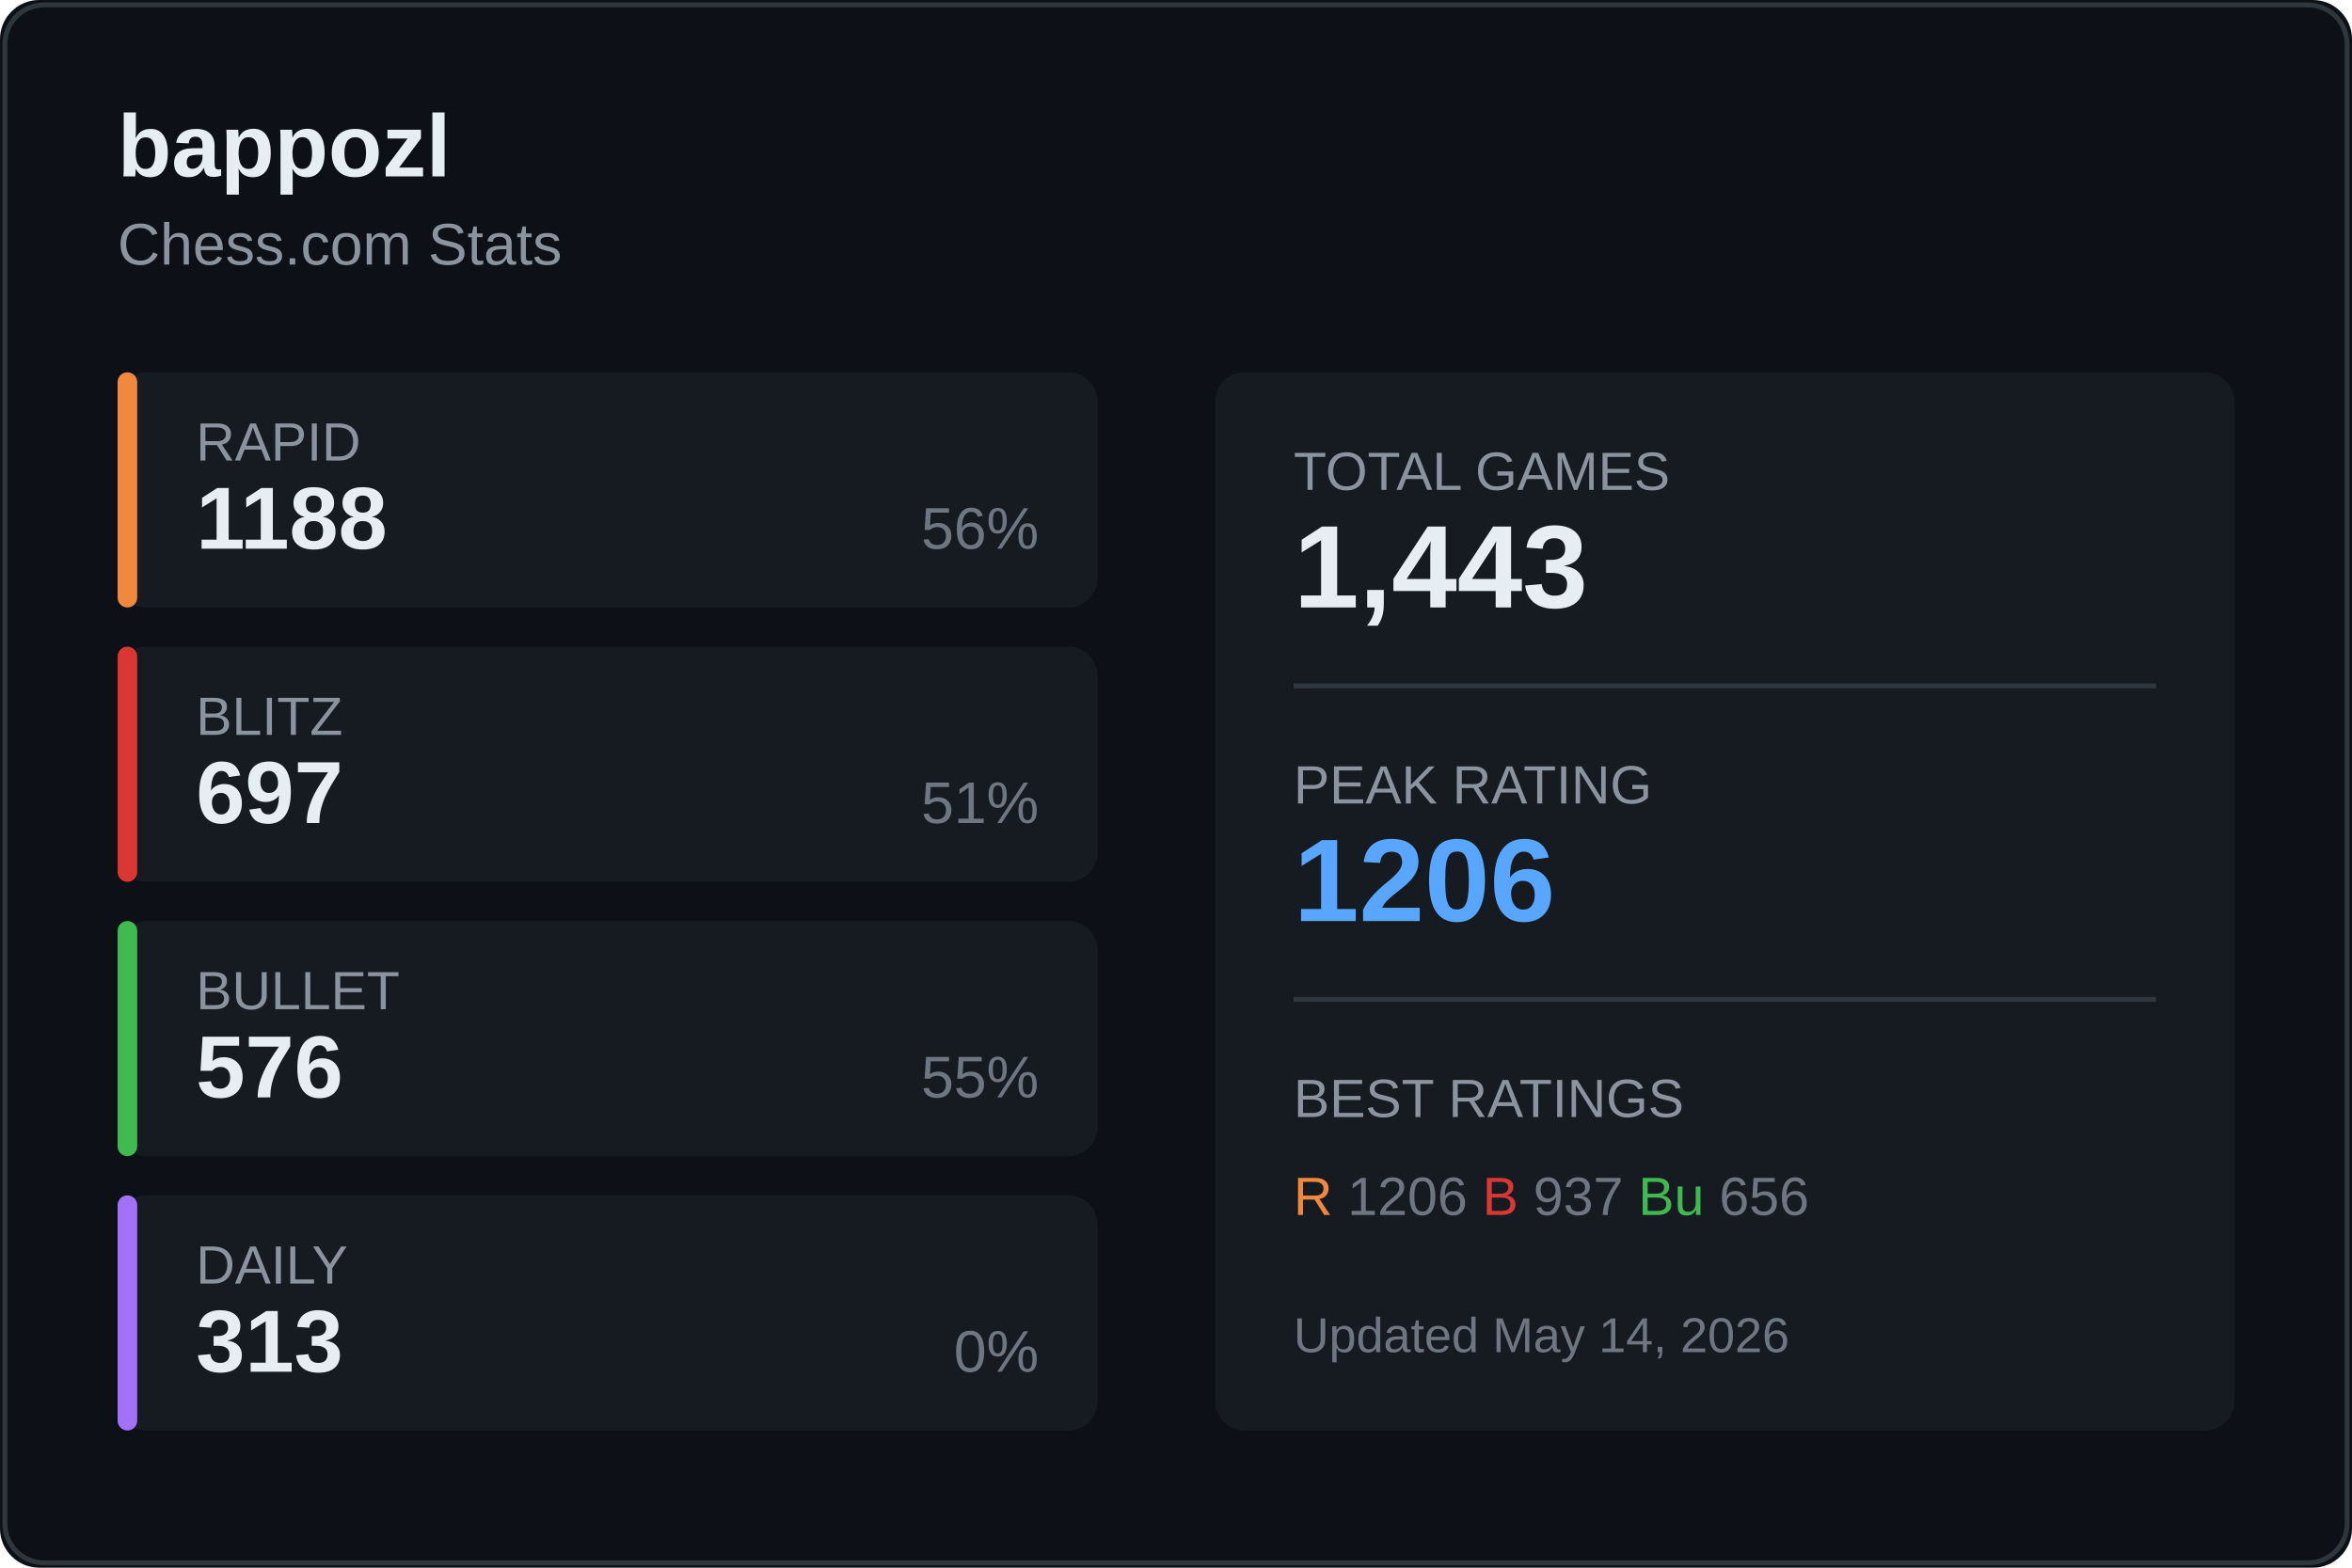
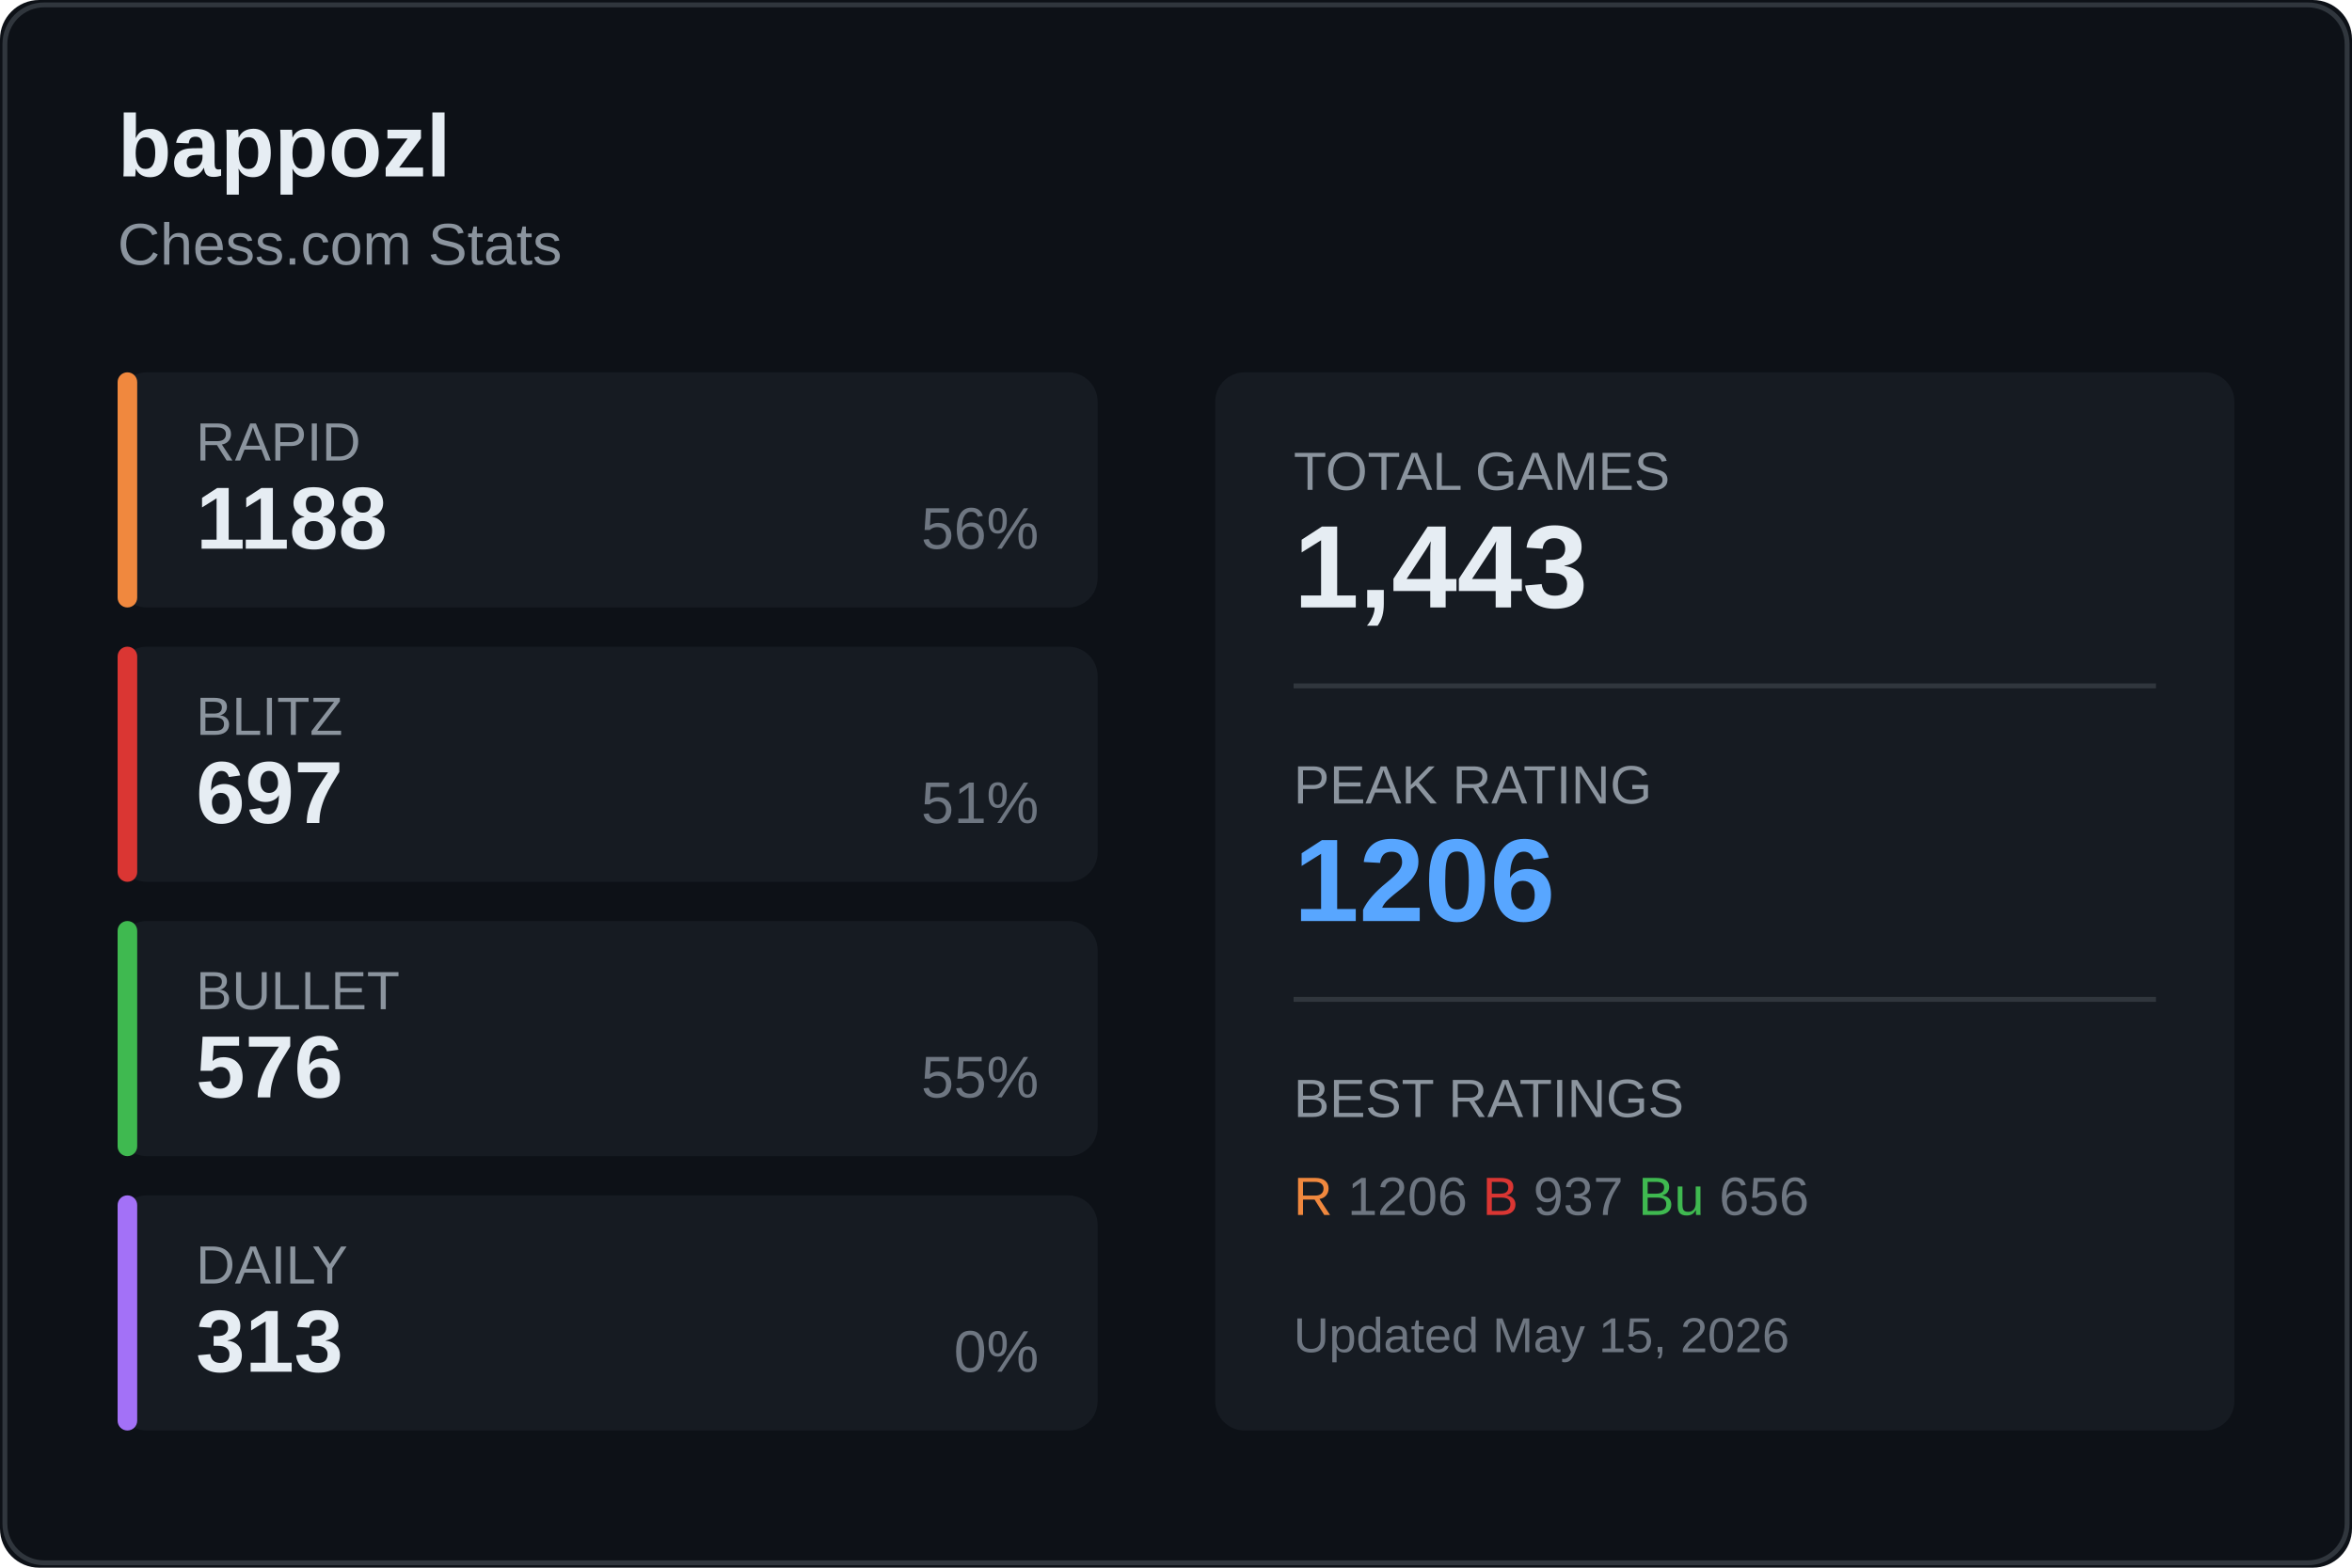
<svg xmlns="http://www.w3.org/2000/svg" width="480" height="320">
  <rect width="480" height="320" fill="#0d1117" rx="8" />
  <rect x="1" y="1" width="478" height="318" fill="none" stroke="#30363d" rx="8" />
  <text x="24" y="36" fill="#e6edf3" font-size="18" font-weight="600" font-family="Segoe UI, Arial, sans-serif">
    bappozl
  </text>
  <text x="24" y="54" fill="#8b949e" font-size="12" font-family="Segoe UI, Arial, sans-serif">
    Chess.com Stats
  </text>
  <g transform="translate(24, 76)">
    <rect width="200" height="48" fill="#161b22" rx="6" />
    <rect width="4" height="48" fill="#f0883e" rx="2" />
    <text x="16" y="18" fill="#8b949e" font-size="11" font-family="Segoe UI, Arial, sans-serif">RAPID</text>
    <text x="16" y="36" fill="#e6edf3" font-size="18" font-weight="600" font-family="Segoe UI, Arial, sans-serif">1188</text>
    <text x="188" y="36" fill="#6e7681" font-size="12" font-family="Segoe UI, Arial, sans-serif" text-anchor="end">56%</text>
  </g>
  <g transform="translate(24, 132)">
    <rect width="200" height="48" fill="#161b22" rx="6" />
    <rect width="4" height="48" fill="#da3633" rx="2" />
    <text x="16" y="18" fill="#8b949e" font-size="11" font-family="Segoe UI, Arial, sans-serif">BLITZ</text>
    <text x="16" y="36" fill="#e6edf3" font-size="18" font-weight="600" font-family="Segoe UI, Arial, sans-serif">697</text>
    <text x="188" y="36" fill="#6e7681" font-size="12" font-family="Segoe UI, Arial, sans-serif" text-anchor="end">51%</text>
  </g>
  <g transform="translate(24, 188)">
    <rect width="200" height="48" fill="#161b22" rx="6" />
    <rect width="4" height="48" fill="#3fb950" rx="2" />
    <text x="16" y="18" fill="#8b949e" font-size="11" font-family="Segoe UI, Arial, sans-serif">BULLET</text>
    <text x="16" y="36" fill="#e6edf3" font-size="18" font-weight="600" font-family="Segoe UI, Arial, sans-serif">576</text>
    <text x="188" y="36" fill="#6e7681" font-size="12" font-family="Segoe UI, Arial, sans-serif" text-anchor="end">55%</text>
  </g>
  <g transform="translate(24, 244)">
    <rect width="200" height="48" fill="#161b22" rx="6" />
    <rect width="4" height="48" fill="#a371f7" rx="2" />
    <text x="16" y="18" fill="#8b949e" font-size="11" font-family="Segoe UI, Arial, sans-serif">DAILY</text>
    <text x="16" y="36" fill="#e6edf3" font-size="18" font-weight="600" font-family="Segoe UI, Arial, sans-serif">313</text>
    <text x="188" y="36" fill="#6e7681" font-size="12" font-family="Segoe UI, Arial, sans-serif" text-anchor="end">0%</text>
  </g>
  <g transform="translate(248, 76)">
    <rect width="208" height="216" fill="#161b22" rx="6" />
    <text x="16" y="24" fill="#8b949e" font-size="11" font-family="Segoe UI, Arial, sans-serif">TOTAL GAMES</text>
    <text x="16" y="48" fill="#e6edf3" font-size="24" font-weight="600" font-family="Segoe UI, Arial, sans-serif">1,443</text>
    <line x1="16" y1="64" x2="192" y2="64" stroke="#30363d" />
    <text x="16" y="88" fill="#8b949e" font-size="11" font-family="Segoe UI, Arial, sans-serif">PEAK RATING</text>
    <text x="16" y="112" fill="#58a6ff" font-size="24" font-weight="600" font-family="Segoe UI, Arial, sans-serif">1206</text>
    <line x1="16" y1="128" x2="192" y2="128" stroke="#30363d" />
    <text x="16" y="152" fill="#8b949e" font-size="11" font-family="Segoe UI, Arial, sans-serif">BEST RATINGS</text>
    <text x="16" y="172" fill="#6e7681" font-size="11" font-family="Segoe UI, Arial, sans-serif">
      <tspan fill="#f0883e">R</tspan> 1206
      <tspan fill="#da3633">B</tspan> 937
      <tspan fill="#3fb950">Bu</tspan> 656
    </text>
    <text x="16" y="200" fill="#6e7681" font-size="10" font-family="Segoe UI, Arial, sans-serif">
-       Updated May 14, 2026
+       Updated May 15, 2026
    </text>
  </g>
</svg>
